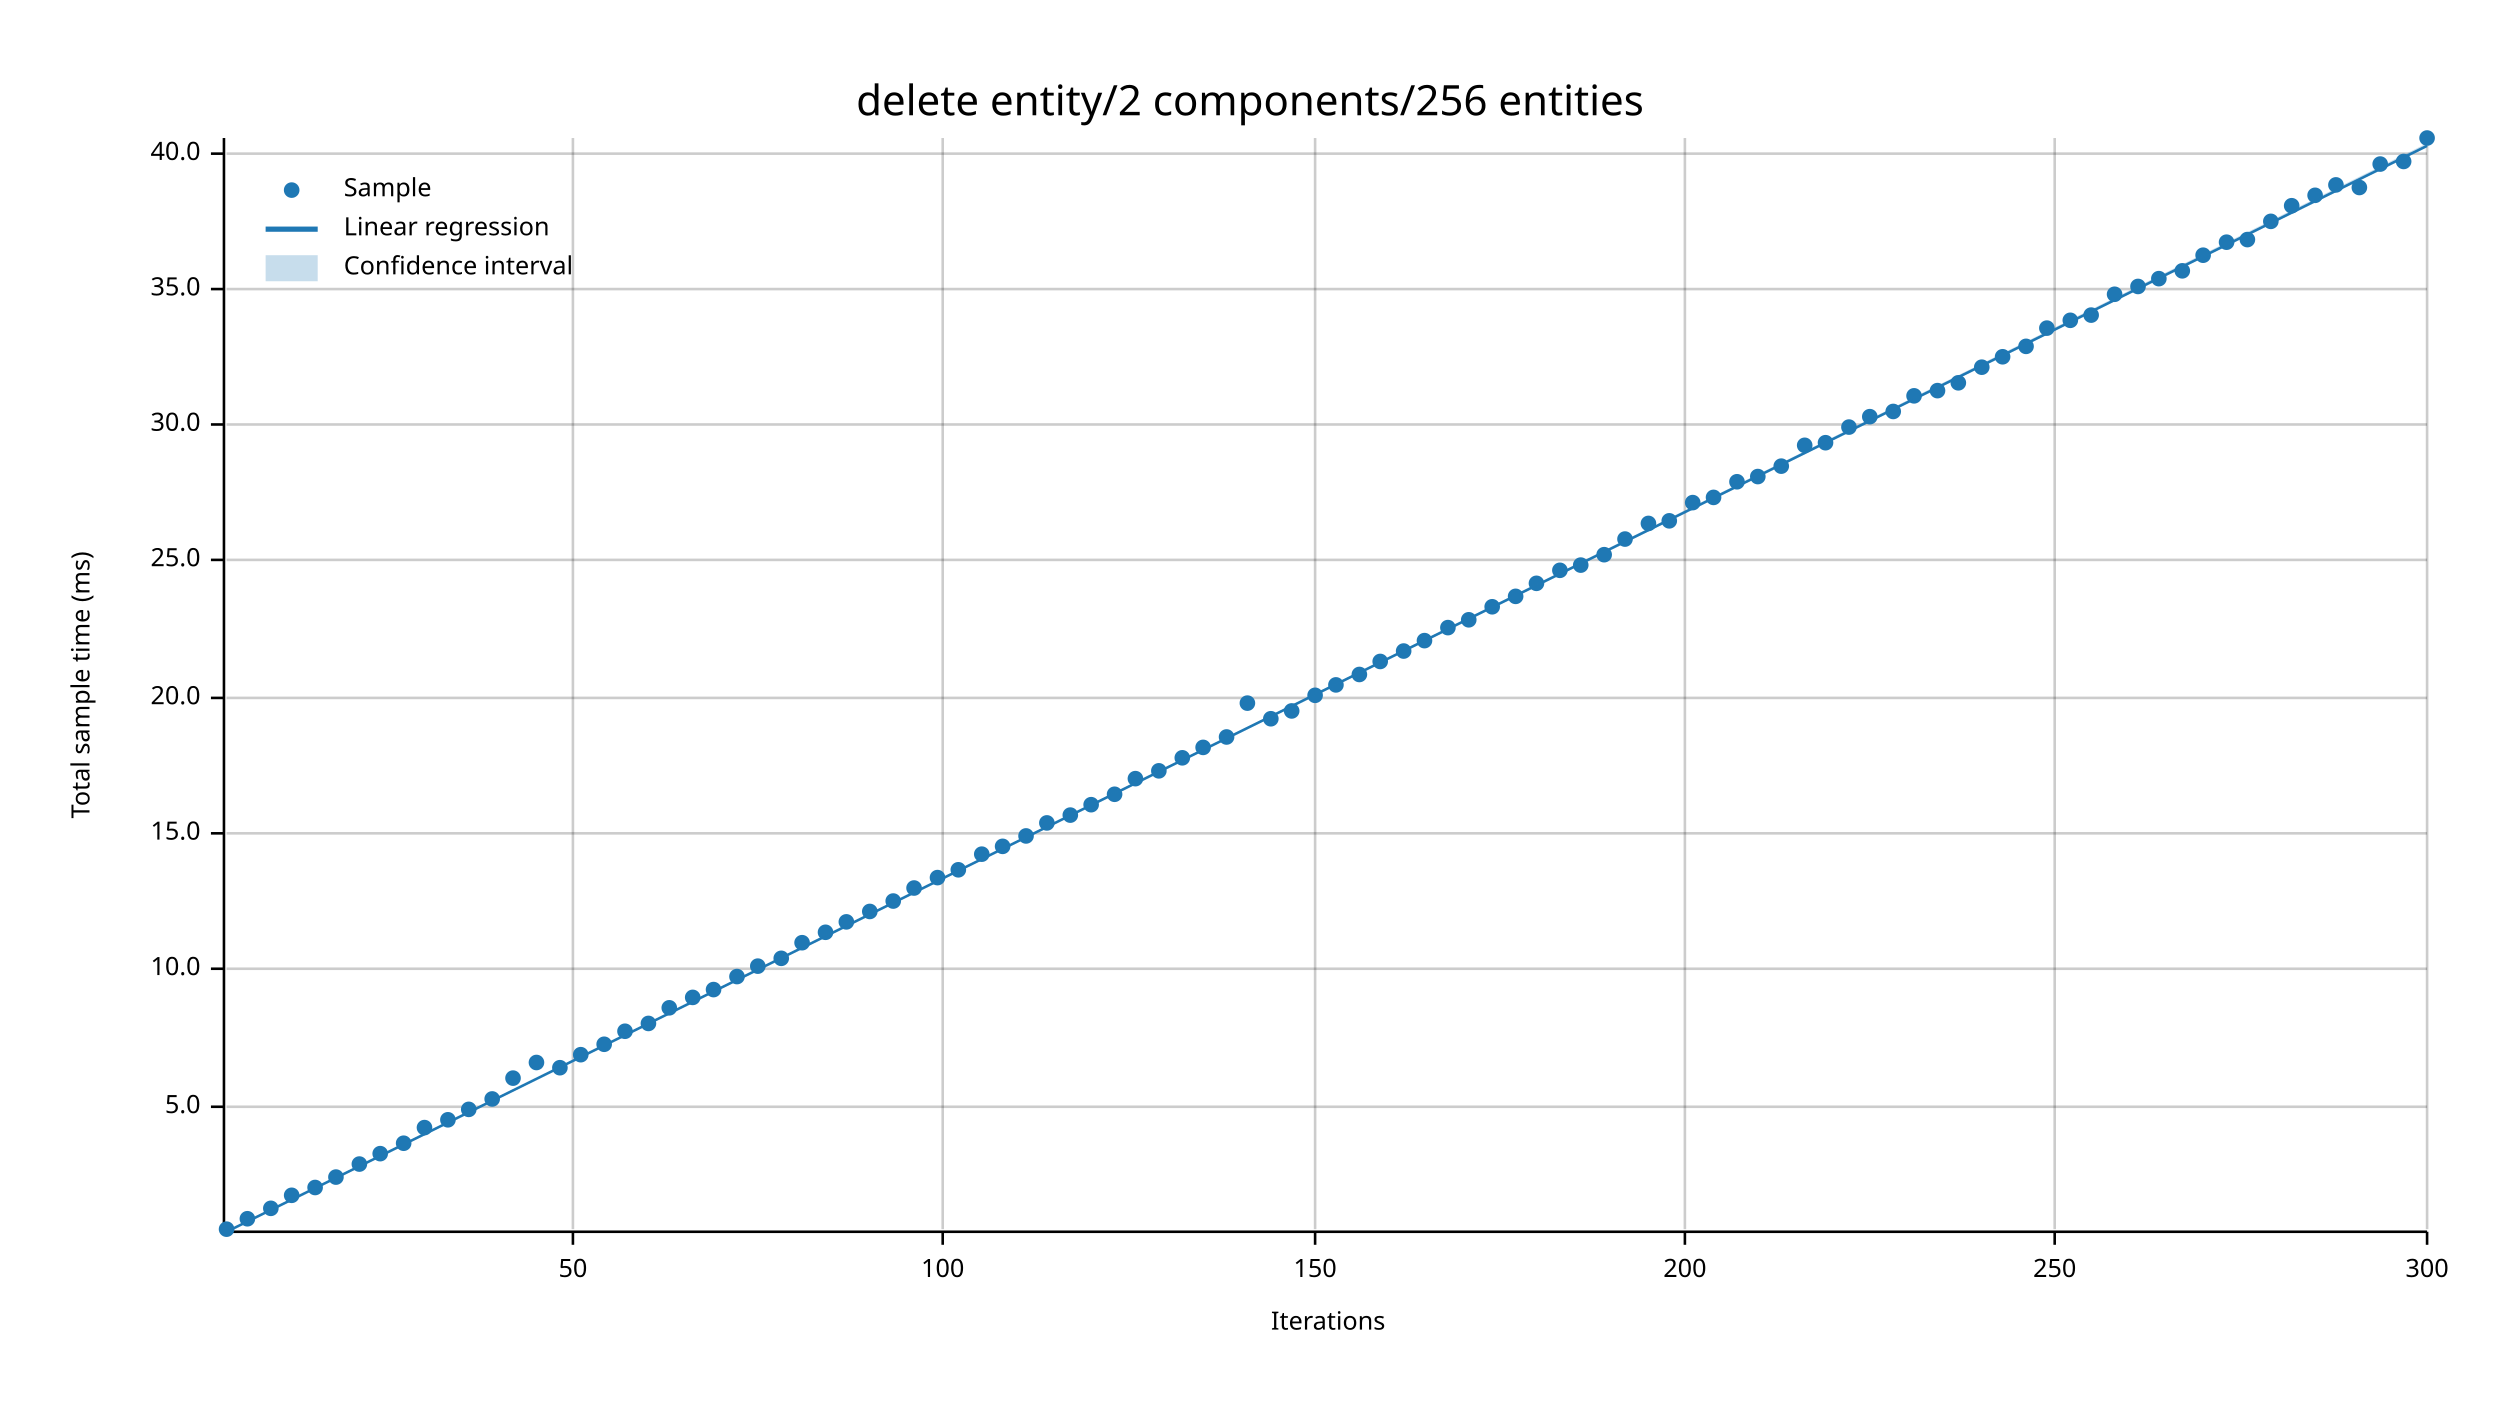
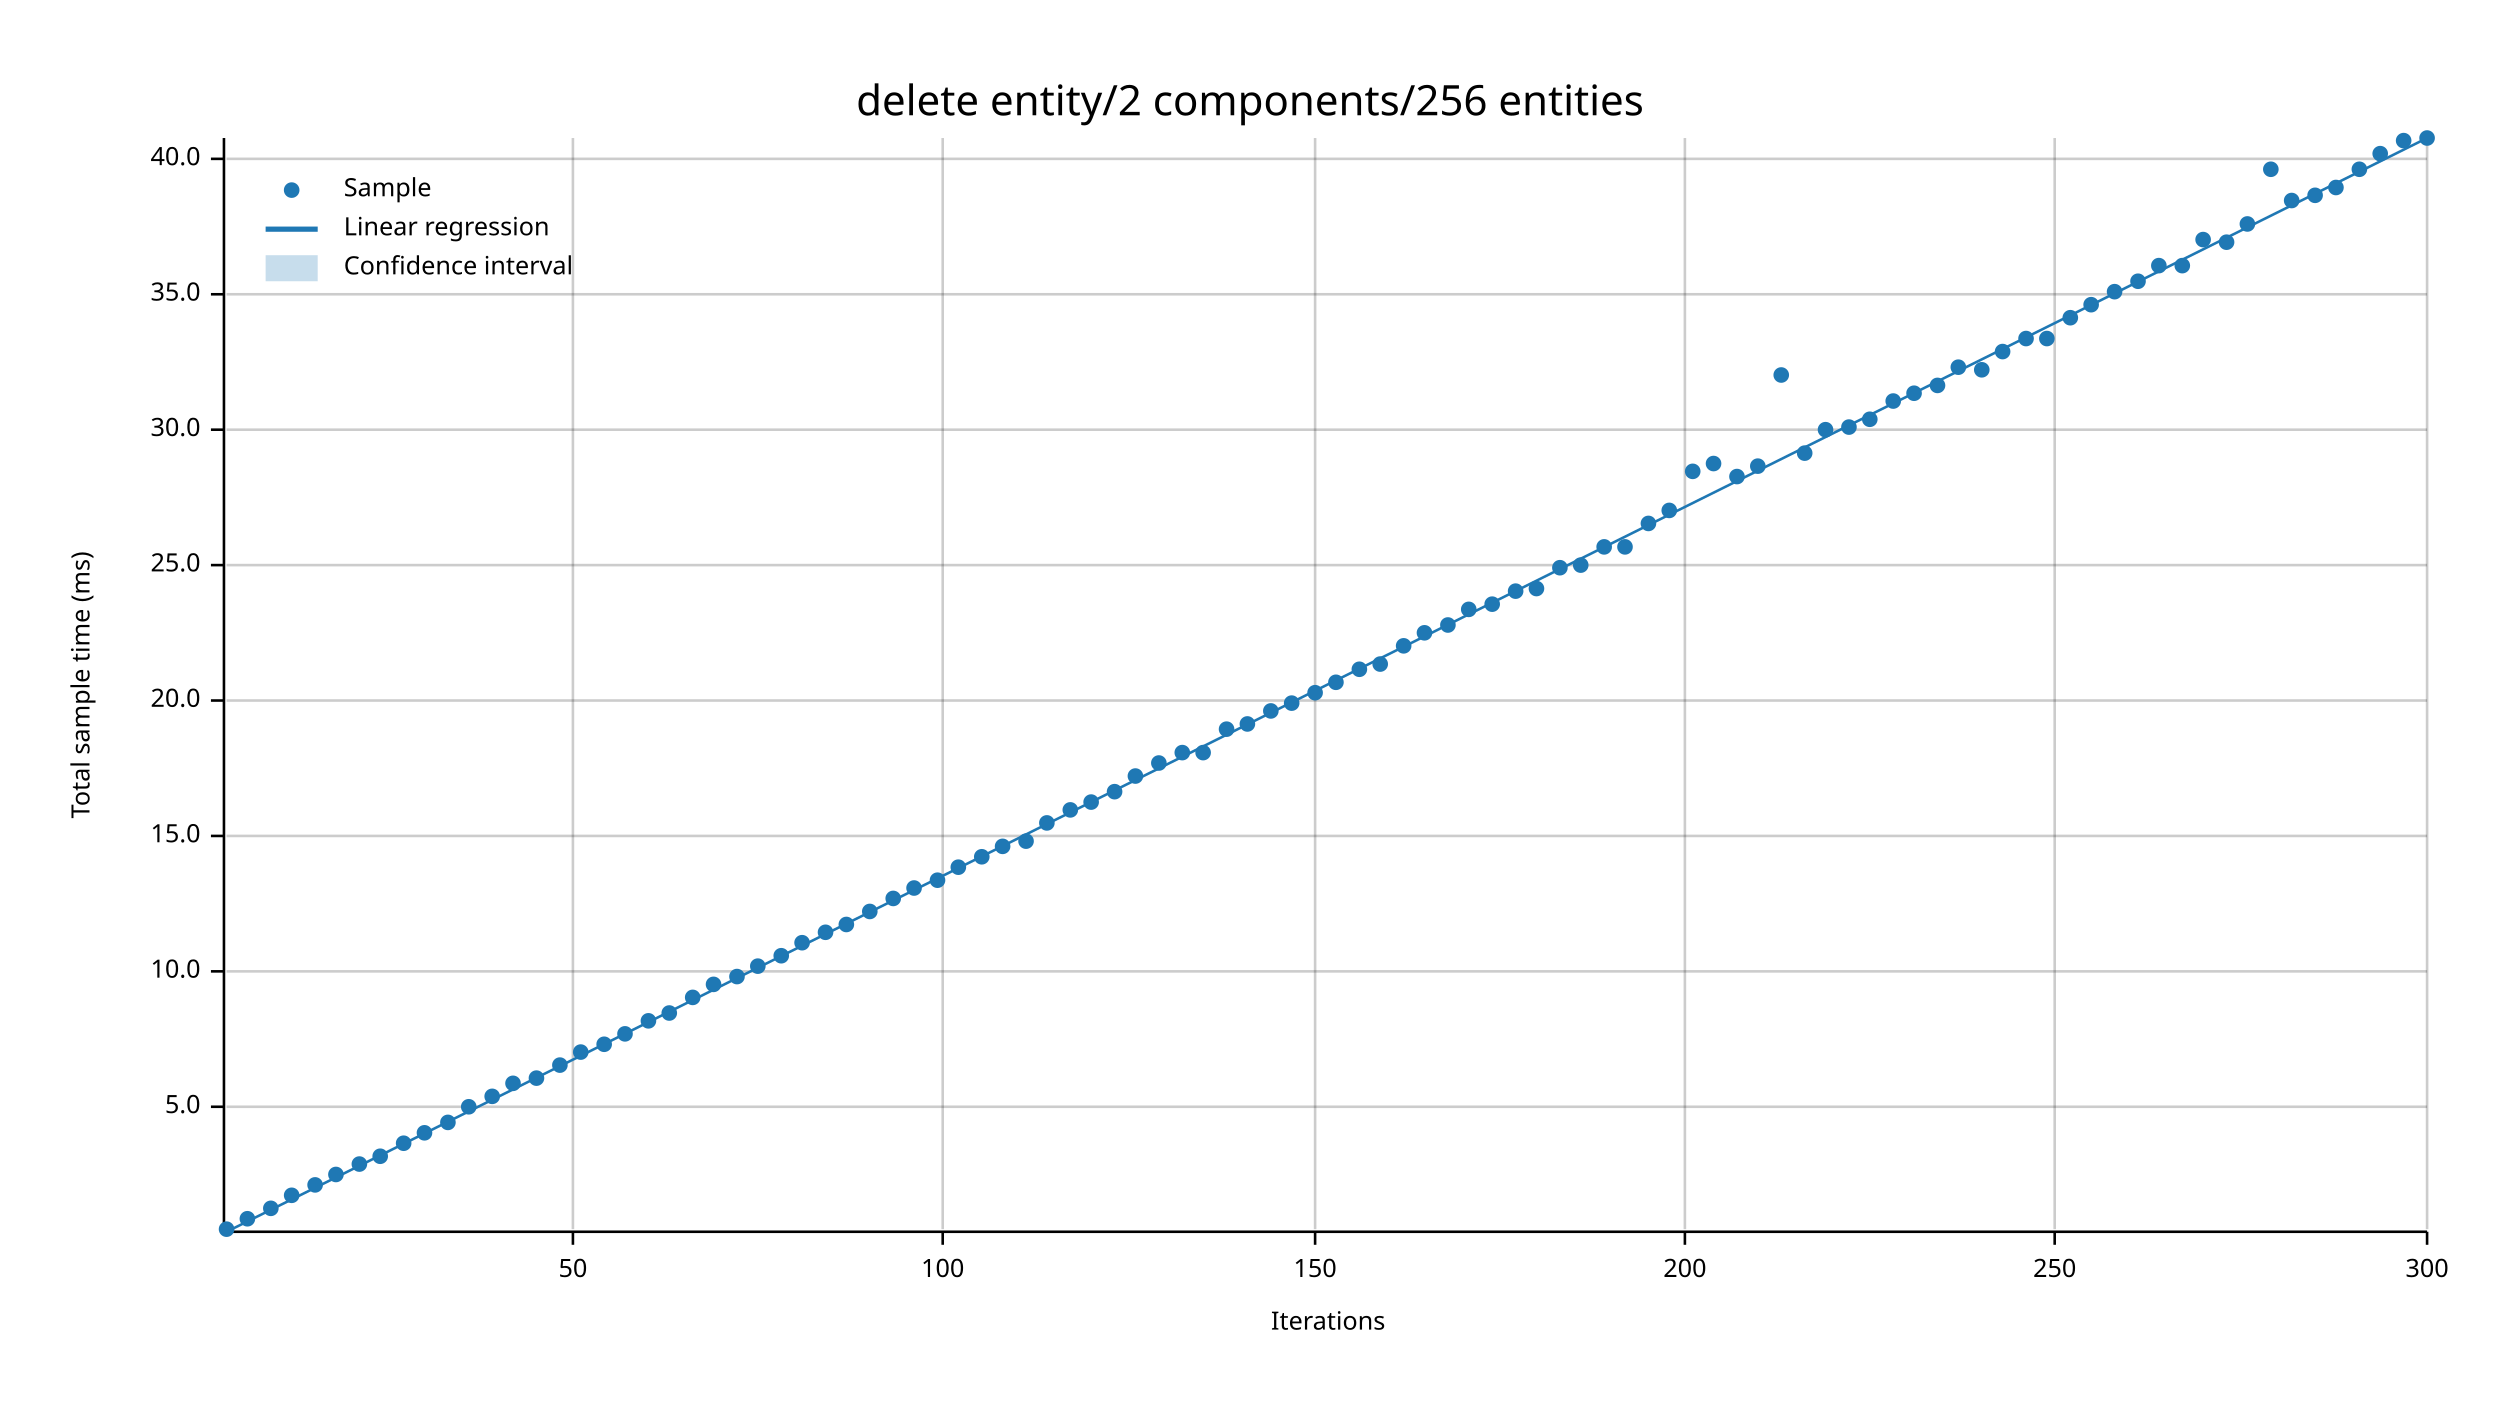
<svg xmlns="http://www.w3.org/2000/svg" width="960" height="540" viewBox="0 0 960 540">
  <text x="480" y="32" dy="0.76em" text-anchor="middle" font-family="sans-serif" font-size="16.129" opacity="1" fill="#000000">
delete entity/2 components/256 entities
</text>
  <text x="27" y="263" dy="0.76em" text-anchor="middle" font-family="sans-serif" font-size="9.677" opacity="1" fill="#000000" transform="rotate(270, 27, 263)">
Total sample time (ms)
</text>
  <text x="510" y="513" dy="-0.5ex" text-anchor="middle" font-family="sans-serif" font-size="9.677" opacity="1" fill="#000000">
Iterations
</text>
  <line opacity="0.2" stroke="#000000" stroke-width="1" x1="220" y1="472" x2="220" y2="53" />
  <line opacity="0.2" stroke="#000000" stroke-width="1" x1="362" y1="472" x2="362" y2="53" />
  <line opacity="0.2" stroke="#000000" stroke-width="1" x1="505" y1="472" x2="505" y2="53" />
  <line opacity="0.2" stroke="#000000" stroke-width="1" x1="647" y1="472" x2="647" y2="53" />
  <line opacity="0.2" stroke="#000000" stroke-width="1" x1="789" y1="472" x2="789" y2="53" />
  <line opacity="0.2" stroke="#000000" stroke-width="1" x1="932" y1="472" x2="932" y2="53" />
  <line opacity="0.2" stroke="#000000" stroke-width="1" x1="87" y1="425" x2="932" y2="425" />
-   <line opacity="0.2" stroke="#000000" stroke-width="1" x1="87" y1="372" x2="932" y2="372" />
-   <line opacity="0.2" stroke="#000000" stroke-width="1" x1="87" y1="320" x2="932" y2="320" />
-   <line opacity="0.2" stroke="#000000" stroke-width="1" x1="87" y1="268" x2="932" y2="268" />
-   <line opacity="0.2" stroke="#000000" stroke-width="1" x1="87" y1="215" x2="932" y2="215" />
-   <line opacity="0.2" stroke="#000000" stroke-width="1" x1="87" y1="163" x2="932" y2="163" />
-   <line opacity="0.2" stroke="#000000" stroke-width="1" x1="87" y1="111" x2="932" y2="111" />
-   <line opacity="0.2" stroke="#000000" stroke-width="1" x1="87" y1="59" x2="932" y2="59" />
+   <line opacity="0.2" stroke="#000000" stroke-width="1" x1="87" y1="373" x2="932" y2="373" />
+   <line opacity="0.2" stroke="#000000" stroke-width="1" x1="87" y1="321" x2="932" y2="321" />
+   <line opacity="0.2" stroke="#000000" stroke-width="1" x1="87" y1="269" x2="932" y2="269" />
+   <line opacity="0.2" stroke="#000000" stroke-width="1" x1="87" y1="217" x2="932" y2="217" />
+   <line opacity="0.2" stroke="#000000" stroke-width="1" x1="87" y1="165" x2="932" y2="165" />
+   <line opacity="0.2" stroke="#000000" stroke-width="1" x1="87" y1="113" x2="932" y2="113" />
+   <line opacity="0.2" stroke="#000000" stroke-width="1" x1="87" y1="61" x2="932" y2="61" />
  <polyline fill="none" opacity="1" stroke="#000000" stroke-width="1" points="86,53 86,472 " />
  <text x="77" y="425" dy="0.5ex" text-anchor="end" font-family="sans-serif" font-size="9.677" opacity="1" fill="#000000">
5.0
</text>
  <polyline fill="none" opacity="1" stroke="#000000" stroke-width="1" points="81,425 86,425 " />
-   <text x="77" y="372" dy="0.5ex" text-anchor="end" font-family="sans-serif" font-size="9.677" opacity="1" fill="#000000">
+   <text x="77" y="373" dy="0.5ex" text-anchor="end" font-family="sans-serif" font-size="9.677" opacity="1" fill="#000000">
10.0
</text>
-   <polyline fill="none" opacity="1" stroke="#000000" stroke-width="1" points="81,372 86,372 " />
-   <text x="77" y="320" dy="0.5ex" text-anchor="end" font-family="sans-serif" font-size="9.677" opacity="1" fill="#000000">
+   <polyline fill="none" opacity="1" stroke="#000000" stroke-width="1" points="81,373 86,373 " />
+   <text x="77" y="321" dy="0.5ex" text-anchor="end" font-family="sans-serif" font-size="9.677" opacity="1" fill="#000000">
15.0
</text>
-   <polyline fill="none" opacity="1" stroke="#000000" stroke-width="1" points="81,320 86,320 " />
-   <text x="77" y="268" dy="0.5ex" text-anchor="end" font-family="sans-serif" font-size="9.677" opacity="1" fill="#000000">
+   <polyline fill="none" opacity="1" stroke="#000000" stroke-width="1" points="81,321 86,321 " />
+   <text x="77" y="269" dy="0.5ex" text-anchor="end" font-family="sans-serif" font-size="9.677" opacity="1" fill="#000000">
20.0
</text>
-   <polyline fill="none" opacity="1" stroke="#000000" stroke-width="1" points="81,268 86,268 " />
-   <text x="77" y="215" dy="0.5ex" text-anchor="end" font-family="sans-serif" font-size="9.677" opacity="1" fill="#000000">
+   <polyline fill="none" opacity="1" stroke="#000000" stroke-width="1" points="81,269 86,269 " />
+   <text x="77" y="217" dy="0.5ex" text-anchor="end" font-family="sans-serif" font-size="9.677" opacity="1" fill="#000000">
25.0
</text>
-   <polyline fill="none" opacity="1" stroke="#000000" stroke-width="1" points="81,215 86,215 " />
-   <text x="77" y="163" dy="0.5ex" text-anchor="end" font-family="sans-serif" font-size="9.677" opacity="1" fill="#000000">
+   <polyline fill="none" opacity="1" stroke="#000000" stroke-width="1" points="81,217 86,217 " />
+   <text x="77" y="165" dy="0.5ex" text-anchor="end" font-family="sans-serif" font-size="9.677" opacity="1" fill="#000000">
30.0
</text>
-   <polyline fill="none" opacity="1" stroke="#000000" stroke-width="1" points="81,163 86,163 " />
-   <text x="77" y="111" dy="0.5ex" text-anchor="end" font-family="sans-serif" font-size="9.677" opacity="1" fill="#000000">
+   <polyline fill="none" opacity="1" stroke="#000000" stroke-width="1" points="81,165 86,165 " />
+   <text x="77" y="113" dy="0.5ex" text-anchor="end" font-family="sans-serif" font-size="9.677" opacity="1" fill="#000000">
35.0
</text>
-   <polyline fill="none" opacity="1" stroke="#000000" stroke-width="1" points="81,111 86,111 " />
-   <text x="77" y="59" dy="0.5ex" text-anchor="end" font-family="sans-serif" font-size="9.677" opacity="1" fill="#000000">
+   <polyline fill="none" opacity="1" stroke="#000000" stroke-width="1" points="81,113 86,113 " />
+   <text x="77" y="61" dy="0.5ex" text-anchor="end" font-family="sans-serif" font-size="9.677" opacity="1" fill="#000000">
40.0
</text>
-   <polyline fill="none" opacity="1" stroke="#000000" stroke-width="1" points="81,59 86,59 " />
+   <polyline fill="none" opacity="1" stroke="#000000" stroke-width="1" points="81,61 86,61 " />
  <polyline fill="none" opacity="1" stroke="#000000" stroke-width="1" points="87,473 932,473 " />
  <text x="220" y="483" dy="0.76em" text-anchor="middle" font-family="sans-serif" font-size="9.677" opacity="1" fill="#000000">
50
</text>
  <polyline fill="none" opacity="1" stroke="#000000" stroke-width="1" points="220,473 220,478 " />
  <text x="362" y="483" dy="0.76em" text-anchor="middle" font-family="sans-serif" font-size="9.677" opacity="1" fill="#000000">
100
</text>
  <polyline fill="none" opacity="1" stroke="#000000" stroke-width="1" points="362,473 362,478 " />
  <text x="505" y="483" dy="0.76em" text-anchor="middle" font-family="sans-serif" font-size="9.677" opacity="1" fill="#000000">
150
</text>
  <polyline fill="none" opacity="1" stroke="#000000" stroke-width="1" points="505,473 505,478 " />
  <text x="647" y="483" dy="0.76em" text-anchor="middle" font-family="sans-serif" font-size="9.677" opacity="1" fill="#000000">
200
</text>
  <polyline fill="none" opacity="1" stroke="#000000" stroke-width="1" points="647,473 647,478 " />
  <text x="789" y="483" dy="0.76em" text-anchor="middle" font-family="sans-serif" font-size="9.677" opacity="1" fill="#000000">
250
</text>
  <polyline fill="none" opacity="1" stroke="#000000" stroke-width="1" points="789,473 789,478 " />
  <text x="932" y="483" dy="0.76em" text-anchor="middle" font-family="sans-serif" font-size="9.677" opacity="1" fill="#000000">
300
</text>
  <polyline fill="none" opacity="1" stroke="#000000" stroke-width="1" points="932,473 932,478 " />
  <circle cx="87" cy="472" r="3" opacity="1" fill="#1F78B4" stroke="none" stroke-width="1" />
  <circle cx="95" cy="468" r="3" opacity="1" fill="#1F78B4" stroke="none" stroke-width="1" />
  <circle cx="104" cy="464" r="3" opacity="1" fill="#1F78B4" stroke="none" stroke-width="1" />
  <circle cx="112" cy="459" r="3" opacity="1" fill="#1F78B4" stroke="none" stroke-width="1" />
-   <circle cx="121" cy="456" r="3" opacity="1" fill="#1F78B4" stroke="none" stroke-width="1" />
-   <circle cx="129" cy="452" r="3" opacity="1" fill="#1F78B4" stroke="none" stroke-width="1" />
+   <circle cx="121" cy="455" r="3" opacity="1" fill="#1F78B4" stroke="none" stroke-width="1" />
+   <circle cx="129" cy="451" r="3" opacity="1" fill="#1F78B4" stroke="none" stroke-width="1" />
  <circle cx="138" cy="447" r="3" opacity="1" fill="#1F78B4" stroke="none" stroke-width="1" />
-   <circle cx="146" cy="443" r="3" opacity="1" fill="#1F78B4" stroke="none" stroke-width="1" />
+   <circle cx="146" cy="444" r="3" opacity="1" fill="#1F78B4" stroke="none" stroke-width="1" />
  <circle cx="155" cy="439" r="3" opacity="1" fill="#1F78B4" stroke="none" stroke-width="1" />
-   <circle cx="163" cy="433" r="3" opacity="1" fill="#1F78B4" stroke="none" stroke-width="1" />
-   <circle cx="172" cy="430" r="3" opacity="1" fill="#1F78B4" stroke="none" stroke-width="1" />
-   <circle cx="180" cy="426" r="3" opacity="1" fill="#1F78B4" stroke="none" stroke-width="1" />
-   <circle cx="189" cy="422" r="3" opacity="1" fill="#1F78B4" stroke="none" stroke-width="1" />
-   <circle cx="197" cy="414" r="3" opacity="1" fill="#1F78B4" stroke="none" stroke-width="1" />
-   <circle cx="206" cy="408" r="3" opacity="1" fill="#1F78B4" stroke="none" stroke-width="1" />
-   <circle cx="215" cy="410" r="3" opacity="1" fill="#1F78B4" stroke="none" stroke-width="1" />
-   <circle cx="223" cy="405" r="3" opacity="1" fill="#1F78B4" stroke="none" stroke-width="1" />
+   <circle cx="163" cy="435" r="3" opacity="1" fill="#1F78B4" stroke="none" stroke-width="1" />
+   <circle cx="172" cy="431" r="3" opacity="1" fill="#1F78B4" stroke="none" stroke-width="1" />
+   <circle cx="180" cy="425" r="3" opacity="1" fill="#1F78B4" stroke="none" stroke-width="1" />
+   <circle cx="189" cy="421" r="3" opacity="1" fill="#1F78B4" stroke="none" stroke-width="1" />
+   <circle cx="197" cy="416" r="3" opacity="1" fill="#1F78B4" stroke="none" stroke-width="1" />
+   <circle cx="206" cy="414" r="3" opacity="1" fill="#1F78B4" stroke="none" stroke-width="1" />
+   <circle cx="215" cy="409" r="3" opacity="1" fill="#1F78B4" stroke="none" stroke-width="1" />
+   <circle cx="223" cy="404" r="3" opacity="1" fill="#1F78B4" stroke="none" stroke-width="1" />
  <circle cx="232" cy="401" r="3" opacity="1" fill="#1F78B4" stroke="none" stroke-width="1" />
-   <circle cx="240" cy="396" r="3" opacity="1" fill="#1F78B4" stroke="none" stroke-width="1" />
-   <circle cx="249" cy="393" r="3" opacity="1" fill="#1F78B4" stroke="none" stroke-width="1" />
-   <circle cx="257" cy="387" r="3" opacity="1" fill="#1F78B4" stroke="none" stroke-width="1" />
+   <circle cx="240" cy="397" r="3" opacity="1" fill="#1F78B4" stroke="none" stroke-width="1" />
+   <circle cx="249" cy="392" r="3" opacity="1" fill="#1F78B4" stroke="none" stroke-width="1" />
+   <circle cx="257" cy="389" r="3" opacity="1" fill="#1F78B4" stroke="none" stroke-width="1" />
  <circle cx="266" cy="383" r="3" opacity="1" fill="#1F78B4" stroke="none" stroke-width="1" />
-   <circle cx="274" cy="380" r="3" opacity="1" fill="#1F78B4" stroke="none" stroke-width="1" />
+   <circle cx="274" cy="378" r="3" opacity="1" fill="#1F78B4" stroke="none" stroke-width="1" />
  <circle cx="283" cy="375" r="3" opacity="1" fill="#1F78B4" stroke="none" stroke-width="1" />
  <circle cx="291" cy="371" r="3" opacity="1" fill="#1F78B4" stroke="none" stroke-width="1" />
-   <circle cx="300" cy="368" r="3" opacity="1" fill="#1F78B4" stroke="none" stroke-width="1" />
+   <circle cx="300" cy="367" r="3" opacity="1" fill="#1F78B4" stroke="none" stroke-width="1" />
  <circle cx="308" cy="362" r="3" opacity="1" fill="#1F78B4" stroke="none" stroke-width="1" />
  <circle cx="317" cy="358" r="3" opacity="1" fill="#1F78B4" stroke="none" stroke-width="1" />
-   <circle cx="325" cy="354" r="3" opacity="1" fill="#1F78B4" stroke="none" stroke-width="1" />
+   <circle cx="325" cy="355" r="3" opacity="1" fill="#1F78B4" stroke="none" stroke-width="1" />
  <circle cx="334" cy="350" r="3" opacity="1" fill="#1F78B4" stroke="none" stroke-width="1" />
-   <circle cx="343" cy="346" r="3" opacity="1" fill="#1F78B4" stroke="none" stroke-width="1" />
+   <circle cx="343" cy="345" r="3" opacity="1" fill="#1F78B4" stroke="none" stroke-width="1" />
  <circle cx="351" cy="341" r="3" opacity="1" fill="#1F78B4" stroke="none" stroke-width="1" />
-   <circle cx="360" cy="337" r="3" opacity="1" fill="#1F78B4" stroke="none" stroke-width="1" />
-   <circle cx="368" cy="334" r="3" opacity="1" fill="#1F78B4" stroke="none" stroke-width="1" />
-   <circle cx="377" cy="328" r="3" opacity="1" fill="#1F78B4" stroke="none" stroke-width="1" />
+   <circle cx="360" cy="338" r="3" opacity="1" fill="#1F78B4" stroke="none" stroke-width="1" />
+   <circle cx="368" cy="333" r="3" opacity="1" fill="#1F78B4" stroke="none" stroke-width="1" />
+   <circle cx="377" cy="329" r="3" opacity="1" fill="#1F78B4" stroke="none" stroke-width="1" />
  <circle cx="385" cy="325" r="3" opacity="1" fill="#1F78B4" stroke="none" stroke-width="1" />
-   <circle cx="394" cy="321" r="3" opacity="1" fill="#1F78B4" stroke="none" stroke-width="1" />
+   <circle cx="394" cy="323" r="3" opacity="1" fill="#1F78B4" stroke="none" stroke-width="1" />
  <circle cx="402" cy="316" r="3" opacity="1" fill="#1F78B4" stroke="none" stroke-width="1" />
-   <circle cx="411" cy="313" r="3" opacity="1" fill="#1F78B4" stroke="none" stroke-width="1" />
-   <circle cx="419" cy="309" r="3" opacity="1" fill="#1F78B4" stroke="none" stroke-width="1" />
-   <circle cx="428" cy="305" r="3" opacity="1" fill="#1F78B4" stroke="none" stroke-width="1" />
-   <circle cx="436" cy="299" r="3" opacity="1" fill="#1F78B4" stroke="none" stroke-width="1" />
-   <circle cx="445" cy="296" r="3" opacity="1" fill="#1F78B4" stroke="none" stroke-width="1" />
-   <circle cx="454" cy="291" r="3" opacity="1" fill="#1F78B4" stroke="none" stroke-width="1" />
-   <circle cx="462" cy="287" r="3" opacity="1" fill="#1F78B4" stroke="none" stroke-width="1" />
-   <circle cx="471" cy="283" r="3" opacity="1" fill="#1F78B4" stroke="none" stroke-width="1" />
-   <circle cx="479" cy="270" r="3" opacity="1" fill="#1F78B4" stroke="none" stroke-width="1" />
-   <circle cx="488" cy="276" r="3" opacity="1" fill="#1F78B4" stroke="none" stroke-width="1" />
-   <circle cx="496" cy="273" r="3" opacity="1" fill="#1F78B4" stroke="none" stroke-width="1" />
-   <circle cx="505" cy="267" r="3" opacity="1" fill="#1F78B4" stroke="none" stroke-width="1" />
-   <circle cx="513" cy="263" r="3" opacity="1" fill="#1F78B4" stroke="none" stroke-width="1" />
-   <circle cx="522" cy="259" r="3" opacity="1" fill="#1F78B4" stroke="none" stroke-width="1" />
-   <circle cx="530" cy="254" r="3" opacity="1" fill="#1F78B4" stroke="none" stroke-width="1" />
-   <circle cx="539" cy="250" r="3" opacity="1" fill="#1F78B4" stroke="none" stroke-width="1" />
-   <circle cx="547" cy="246" r="3" opacity="1" fill="#1F78B4" stroke="none" stroke-width="1" />
-   <circle cx="556" cy="241" r="3" opacity="1" fill="#1F78B4" stroke="none" stroke-width="1" />
-   <circle cx="564" cy="238" r="3" opacity="1" fill="#1F78B4" stroke="none" stroke-width="1" />
-   <circle cx="573" cy="233" r="3" opacity="1" fill="#1F78B4" stroke="none" stroke-width="1" />
-   <circle cx="582" cy="229" r="3" opacity="1" fill="#1F78B4" stroke="none" stroke-width="1" />
-   <circle cx="590" cy="224" r="3" opacity="1" fill="#1F78B4" stroke="none" stroke-width="1" />
-   <circle cx="599" cy="219" r="3" opacity="1" fill="#1F78B4" stroke="none" stroke-width="1" />
+   <circle cx="411" cy="311" r="3" opacity="1" fill="#1F78B4" stroke="none" stroke-width="1" />
+   <circle cx="419" cy="308" r="3" opacity="1" fill="#1F78B4" stroke="none" stroke-width="1" />
+   <circle cx="428" cy="304" r="3" opacity="1" fill="#1F78B4" stroke="none" stroke-width="1" />
+   <circle cx="436" cy="298" r="3" opacity="1" fill="#1F78B4" stroke="none" stroke-width="1" />
+   <circle cx="445" cy="293" r="3" opacity="1" fill="#1F78B4" stroke="none" stroke-width="1" />
+   <circle cx="454" cy="289" r="3" opacity="1" fill="#1F78B4" stroke="none" stroke-width="1" />
+   <circle cx="462" cy="289" r="3" opacity="1" fill="#1F78B4" stroke="none" stroke-width="1" />
+   <circle cx="471" cy="280" r="3" opacity="1" fill="#1F78B4" stroke="none" stroke-width="1" />
+   <circle cx="479" cy="278" r="3" opacity="1" fill="#1F78B4" stroke="none" stroke-width="1" />
+   <circle cx="488" cy="273" r="3" opacity="1" fill="#1F78B4" stroke="none" stroke-width="1" />
+   <circle cx="496" cy="270" r="3" opacity="1" fill="#1F78B4" stroke="none" stroke-width="1" />
+   <circle cx="505" cy="266" r="3" opacity="1" fill="#1F78B4" stroke="none" stroke-width="1" />
+   <circle cx="513" cy="262" r="3" opacity="1" fill="#1F78B4" stroke="none" stroke-width="1" />
+   <circle cx="522" cy="257" r="3" opacity="1" fill="#1F78B4" stroke="none" stroke-width="1" />
+   <circle cx="530" cy="255" r="3" opacity="1" fill="#1F78B4" stroke="none" stroke-width="1" />
+   <circle cx="539" cy="248" r="3" opacity="1" fill="#1F78B4" stroke="none" stroke-width="1" />
+   <circle cx="547" cy="243" r="3" opacity="1" fill="#1F78B4" stroke="none" stroke-width="1" />
+   <circle cx="556" cy="240" r="3" opacity="1" fill="#1F78B4" stroke="none" stroke-width="1" />
+   <circle cx="564" cy="234" r="3" opacity="1" fill="#1F78B4" stroke="none" stroke-width="1" />
+   <circle cx="573" cy="232" r="3" opacity="1" fill="#1F78B4" stroke="none" stroke-width="1" />
+   <circle cx="582" cy="227" r="3" opacity="1" fill="#1F78B4" stroke="none" stroke-width="1" />
+   <circle cx="590" cy="226" r="3" opacity="1" fill="#1F78B4" stroke="none" stroke-width="1" />
+   <circle cx="599" cy="218" r="3" opacity="1" fill="#1F78B4" stroke="none" stroke-width="1" />
  <circle cx="607" cy="217" r="3" opacity="1" fill="#1F78B4" stroke="none" stroke-width="1" />
-   <circle cx="616" cy="213" r="3" opacity="1" fill="#1F78B4" stroke="none" stroke-width="1" />
-   <circle cx="624" cy="207" r="3" opacity="1" fill="#1F78B4" stroke="none" stroke-width="1" />
+   <circle cx="616" cy="210" r="3" opacity="1" fill="#1F78B4" stroke="none" stroke-width="1" />
+   <circle cx="624" cy="210" r="3" opacity="1" fill="#1F78B4" stroke="none" stroke-width="1" />
  <circle cx="633" cy="201" r="3" opacity="1" fill="#1F78B4" stroke="none" stroke-width="1" />
-   <circle cx="641" cy="200" r="3" opacity="1" fill="#1F78B4" stroke="none" stroke-width="1" />
-   <circle cx="650" cy="193" r="3" opacity="1" fill="#1F78B4" stroke="none" stroke-width="1" />
-   <circle cx="658" cy="191" r="3" opacity="1" fill="#1F78B4" stroke="none" stroke-width="1" />
-   <circle cx="667" cy="185" r="3" opacity="1" fill="#1F78B4" stroke="none" stroke-width="1" />
-   <circle cx="675" cy="183" r="3" opacity="1" fill="#1F78B4" stroke="none" stroke-width="1" />
-   <circle cx="684" cy="179" r="3" opacity="1" fill="#1F78B4" stroke="none" stroke-width="1" />
-   <circle cx="693" cy="171" r="3" opacity="1" fill="#1F78B4" stroke="none" stroke-width="1" />
-   <circle cx="701" cy="170" r="3" opacity="1" fill="#1F78B4" stroke="none" stroke-width="1" />
+   <circle cx="641" cy="196" r="3" opacity="1" fill="#1F78B4" stroke="none" stroke-width="1" />
+   <circle cx="650" cy="181" r="3" opacity="1" fill="#1F78B4" stroke="none" stroke-width="1" />
+   <circle cx="658" cy="178" r="3" opacity="1" fill="#1F78B4" stroke="none" stroke-width="1" />
+   <circle cx="667" cy="183" r="3" opacity="1" fill="#1F78B4" stroke="none" stroke-width="1" />
+   <circle cx="675" cy="179" r="3" opacity="1" fill="#1F78B4" stroke="none" stroke-width="1" />
+   <circle cx="684" cy="144" r="3" opacity="1" fill="#1F78B4" stroke="none" stroke-width="1" />
+   <circle cx="693" cy="174" r="3" opacity="1" fill="#1F78B4" stroke="none" stroke-width="1" />
+   <circle cx="701" cy="165" r="3" opacity="1" fill="#1F78B4" stroke="none" stroke-width="1" />
  <circle cx="710" cy="164" r="3" opacity="1" fill="#1F78B4" stroke="none" stroke-width="1" />
-   <circle cx="718" cy="160" r="3" opacity="1" fill="#1F78B4" stroke="none" stroke-width="1" />
-   <circle cx="727" cy="158" r="3" opacity="1" fill="#1F78B4" stroke="none" stroke-width="1" />
-   <circle cx="735" cy="152" r="3" opacity="1" fill="#1F78B4" stroke="none" stroke-width="1" />
-   <circle cx="744" cy="150" r="3" opacity="1" fill="#1F78B4" stroke="none" stroke-width="1" />
-   <circle cx="752" cy="147" r="3" opacity="1" fill="#1F78B4" stroke="none" stroke-width="1" />
-   <circle cx="761" cy="141" r="3" opacity="1" fill="#1F78B4" stroke="none" stroke-width="1" />
-   <circle cx="769" cy="137" r="3" opacity="1" fill="#1F78B4" stroke="none" stroke-width="1" />
-   <circle cx="778" cy="133" r="3" opacity="1" fill="#1F78B4" stroke="none" stroke-width="1" />
-   <circle cx="786" cy="126" r="3" opacity="1" fill="#1F78B4" stroke="none" stroke-width="1" />
-   <circle cx="795" cy="123" r="3" opacity="1" fill="#1F78B4" stroke="none" stroke-width="1" />
-   <circle cx="803" cy="121" r="3" opacity="1" fill="#1F78B4" stroke="none" stroke-width="1" />
-   <circle cx="812" cy="113" r="3" opacity="1" fill="#1F78B4" stroke="none" stroke-width="1" />
-   <circle cx="821" cy="110" r="3" opacity="1" fill="#1F78B4" stroke="none" stroke-width="1" />
-   <circle cx="829" cy="107" r="3" opacity="1" fill="#1F78B4" stroke="none" stroke-width="1" />
-   <circle cx="838" cy="104" r="3" opacity="1" fill="#1F78B4" stroke="none" stroke-width="1" />
-   <circle cx="846" cy="98" r="3" opacity="1" fill="#1F78B4" stroke="none" stroke-width="1" />
+   <circle cx="718" cy="161" r="3" opacity="1" fill="#1F78B4" stroke="none" stroke-width="1" />
+   <circle cx="727" cy="154" r="3" opacity="1" fill="#1F78B4" stroke="none" stroke-width="1" />
+   <circle cx="735" cy="151" r="3" opacity="1" fill="#1F78B4" stroke="none" stroke-width="1" />
+   <circle cx="744" cy="148" r="3" opacity="1" fill="#1F78B4" stroke="none" stroke-width="1" />
+   <circle cx="752" cy="141" r="3" opacity="1" fill="#1F78B4" stroke="none" stroke-width="1" />
+   <circle cx="761" cy="142" r="3" opacity="1" fill="#1F78B4" stroke="none" stroke-width="1" />
+   <circle cx="769" cy="135" r="3" opacity="1" fill="#1F78B4" stroke="none" stroke-width="1" />
+   <circle cx="778" cy="130" r="3" opacity="1" fill="#1F78B4" stroke="none" stroke-width="1" />
+   <circle cx="786" cy="130" r="3" opacity="1" fill="#1F78B4" stroke="none" stroke-width="1" />
+   <circle cx="795" cy="122" r="3" opacity="1" fill="#1F78B4" stroke="none" stroke-width="1" />
+   <circle cx="803" cy="117" r="3" opacity="1" fill="#1F78B4" stroke="none" stroke-width="1" />
+   <circle cx="812" cy="112" r="3" opacity="1" fill="#1F78B4" stroke="none" stroke-width="1" />
+   <circle cx="821" cy="108" r="3" opacity="1" fill="#1F78B4" stroke="none" stroke-width="1" />
+   <circle cx="829" cy="102" r="3" opacity="1" fill="#1F78B4" stroke="none" stroke-width="1" />
+   <circle cx="838" cy="102" r="3" opacity="1" fill="#1F78B4" stroke="none" stroke-width="1" />
+   <circle cx="846" cy="92" r="3" opacity="1" fill="#1F78B4" stroke="none" stroke-width="1" />
  <circle cx="855" cy="93" r="3" opacity="1" fill="#1F78B4" stroke="none" stroke-width="1" />
-   <circle cx="863" cy="92" r="3" opacity="1" fill="#1F78B4" stroke="none" stroke-width="1" />
-   <circle cx="872" cy="85" r="3" opacity="1" fill="#1F78B4" stroke="none" stroke-width="1" />
-   <circle cx="880" cy="79" r="3" opacity="1" fill="#1F78B4" stroke="none" stroke-width="1" />
+   <circle cx="863" cy="86" r="3" opacity="1" fill="#1F78B4" stroke="none" stroke-width="1" />
+   <circle cx="872" cy="65" r="3" opacity="1" fill="#1F78B4" stroke="none" stroke-width="1" />
+   <circle cx="880" cy="77" r="3" opacity="1" fill="#1F78B4" stroke="none" stroke-width="1" />
  <circle cx="889" cy="75" r="3" opacity="1" fill="#1F78B4" stroke="none" stroke-width="1" />
-   <circle cx="897" cy="71" r="3" opacity="1" fill="#1F78B4" stroke="none" stroke-width="1" />
-   <circle cx="906" cy="72" r="3" opacity="1" fill="#1F78B4" stroke="none" stroke-width="1" />
-   <circle cx="914" cy="63" r="3" opacity="1" fill="#1F78B4" stroke="none" stroke-width="1" />
-   <circle cx="923" cy="62" r="3" opacity="1" fill="#1F78B4" stroke="none" stroke-width="1" />
+   <circle cx="897" cy="72" r="3" opacity="1" fill="#1F78B4" stroke="none" stroke-width="1" />
+   <circle cx="906" cy="65" r="3" opacity="1" fill="#1F78B4" stroke="none" stroke-width="1" />
+   <circle cx="914" cy="59" r="3" opacity="1" fill="#1F78B4" stroke="none" stroke-width="1" />
+   <circle cx="923" cy="54" r="3" opacity="1" fill="#1F78B4" stroke="none" stroke-width="1" />
  <circle cx="932" cy="53" r="3" opacity="1" fill="#1F78B4" stroke="none" stroke-width="1" />
-   <polyline fill="none" opacity="1" stroke="#1F78B4" stroke-width="1" points="87,473 932,56 " />
-   <polygon opacity="0.25" fill="#1F78B4" points="87,473 932,56 932,55 " />
+   <polyline fill="none" opacity="1" stroke="#1F78B4" stroke-width="1" points="87,473 932,53 " />
+   <polygon opacity="0.25" fill="#1F78B4" points="87,473 932,53 932,53 " />
  <text x="132" y="68" dy="0.76em" text-anchor="start" font-family="sans-serif" font-size="9.677" opacity="1" fill="#000000">
Sample
</text>
  <text x="132" y="83" dy="0.76em" text-anchor="start" font-family="sans-serif" font-size="9.677" opacity="1" fill="#000000">
Linear regression
</text>
  <text x="132" y="98" dy="0.76em" text-anchor="start" font-family="sans-serif" font-size="9.677" opacity="1" fill="#000000">
Confidence interval
</text>
  <circle cx="112" cy="73" r="3" opacity="1" fill="#1F78B4" stroke="none" stroke-width="1" />
  <polyline fill="none" opacity="1" stroke="#1F78B4" stroke-width="2" points="102,88 122,88 " />
  <rect x="102" y="98" width="20" height="10" opacity="0.25" fill="#1F78B4" stroke="none" />
</svg>
